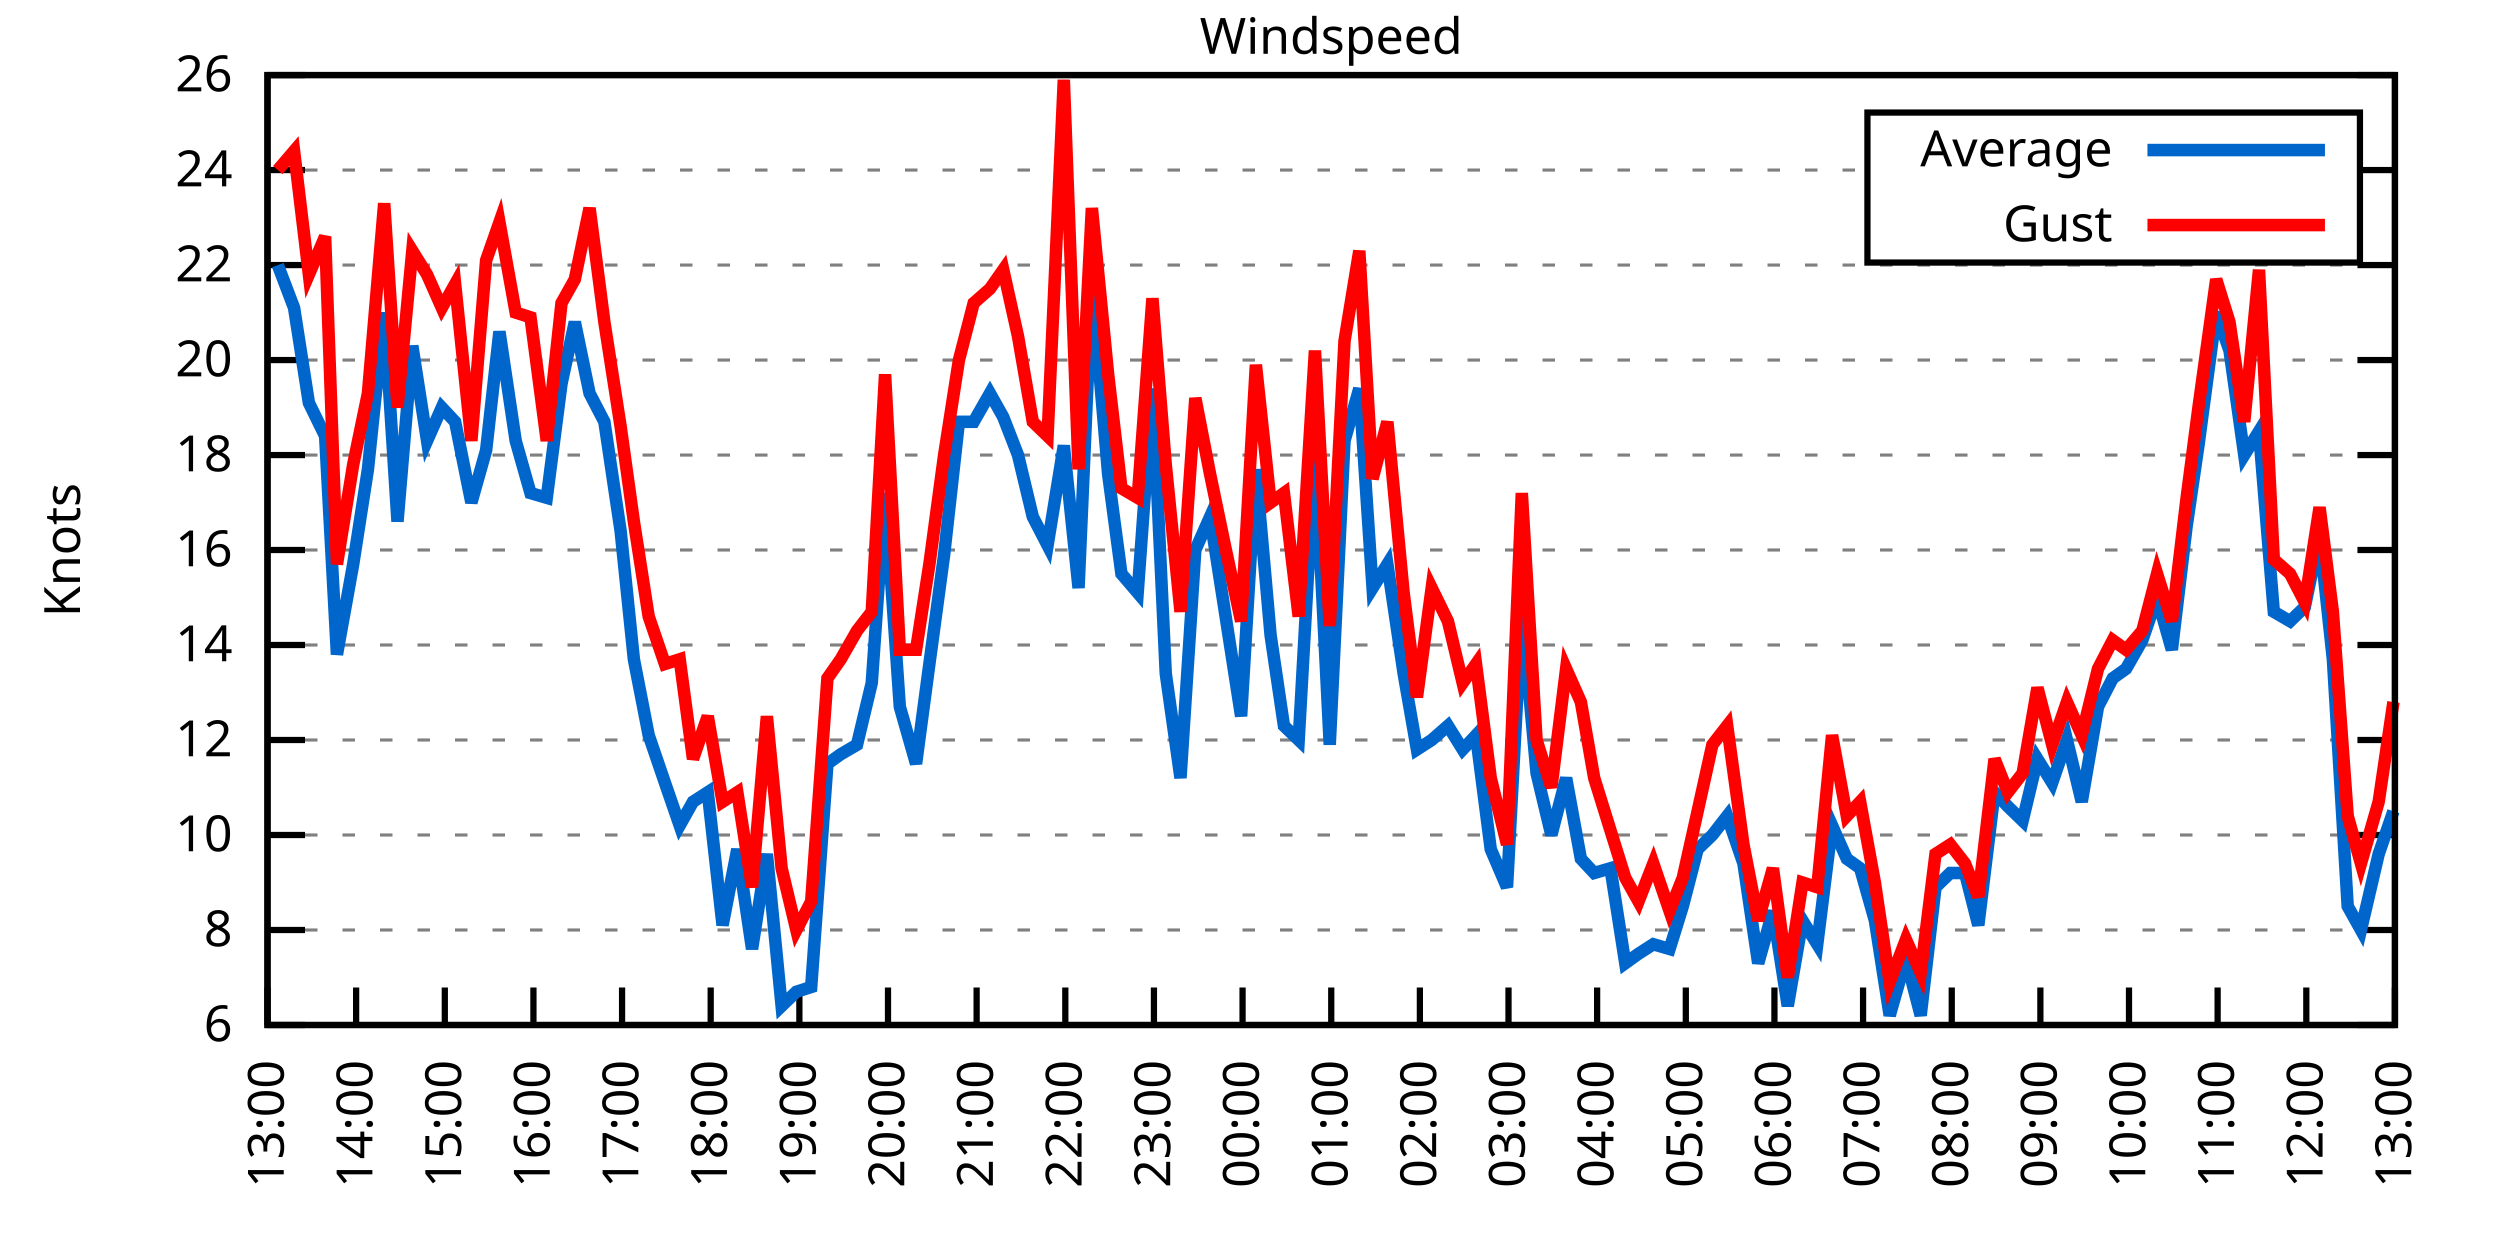
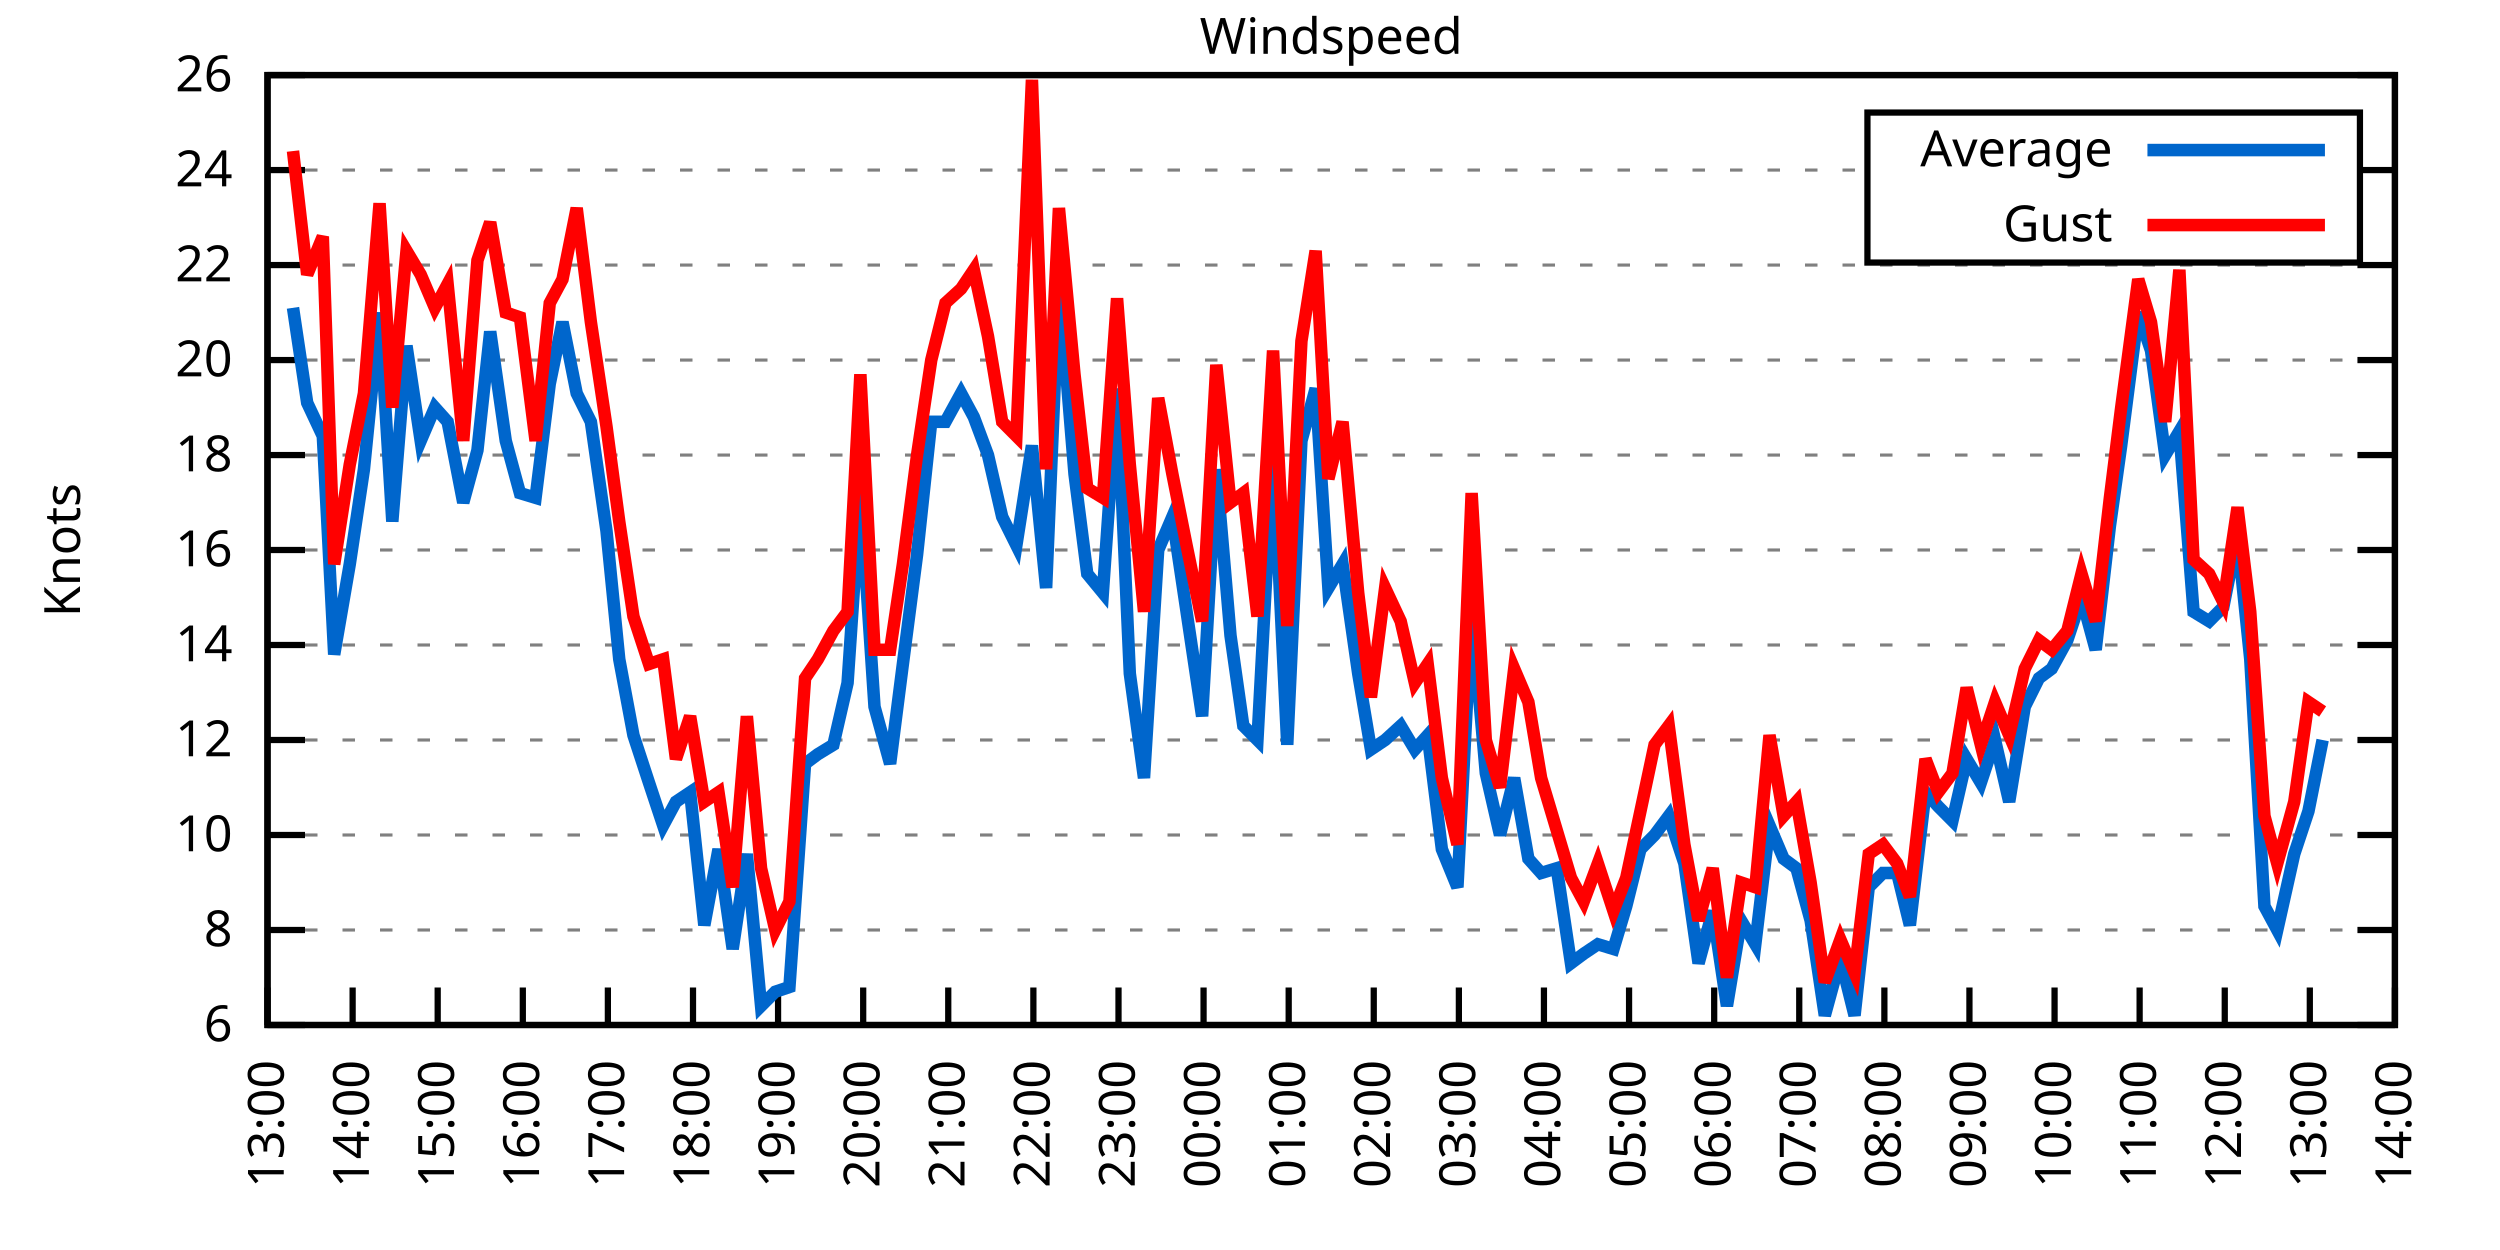
<svg xmlns="http://www.w3.org/2000/svg" xmlns:xlink="http://www.w3.org/1999/xlink" width="400" height="200" viewBox="0 0 400 200">
  <g id="gnuplot_canvas">
    <rect x="0" y="0" width="400" height="200" fill="none" />
    <defs>
      <circle id="gpDot" r="0.5" stroke-width="0.5" stroke="currentColor" />
      <path id="gpPt0" stroke-width="0.333" stroke="currentColor" d="M-1,0 h2 M0,-1 v2" />
      <path id="gpPt1" stroke-width="0.333" stroke="currentColor" d="M-1,-1 L1,1 M1,-1 L-1,1" />
      <path id="gpPt2" stroke-width="0.333" stroke="currentColor" d="M-1,0 L1,0 M0,-1 L0,1 M-1,-1 L1,1 M-1,1 L1,-1" />
      <rect id="gpPt3" stroke-width="0.333" stroke="currentColor" x="-1" y="-1" width="2" height="2" />
      <rect id="gpPt4" stroke-width="0.333" stroke="currentColor" fill="currentColor" x="-1" y="-1" width="2" height="2" />
      <circle id="gpPt5" stroke-width="0.333" stroke="currentColor" cx="0" cy="0" r="1" />
      <use xlink:href="#gpPt5" id="gpPt6" fill="currentColor" stroke="none" />
      <path id="gpPt7" stroke-width="0.333" stroke="currentColor" d="M0,-1.33 L-1.33,0.67 L1.33,0.67 z" />
      <use xlink:href="#gpPt7" id="gpPt8" fill="currentColor" stroke="none" />
      <use xlink:href="#gpPt7" id="gpPt9" stroke="currentColor" transform="rotate(180)" />
      <use xlink:href="#gpPt9" id="gpPt10" fill="currentColor" stroke="none" />
      <use xlink:href="#gpPt3" id="gpPt11" stroke="currentColor" transform="rotate(45)" />
      <use xlink:href="#gpPt11" id="gpPt12" fill="currentColor" stroke="none" />
      <path id="gpPt13" stroke-width="0.333" stroke="currentColor" d="M0,1.330 L1.265,0.411 L0.782,-1.067 L-0.782,-1.076 L-1.265,0.411 z" />
      <use xlink:href="#gpPt13" id="gpPt14" fill="currentColor" stroke="none" />
      <filter id="textbox" filterUnits="objectBoundingBox" x="0" y="0" height="1" width="1">
        <feFlood flood-color="white" flood-opacity="1" result="bgnd" />
        <feComposite in="SourceGraphic" in2="bgnd" operator="atop" />
      </filter>
      <filter id="greybox" filterUnits="objectBoundingBox" x="0" y="0" height="1" width="1">
        <feFlood flood-color="lightgrey" flood-opacity="1" result="grey" />
        <feComposite in="SourceGraphic" in2="grey" operator="atop" />
      </filter>
    </defs>
    <g fill="none" color="white" stroke="currentColor" stroke-width="1.00" stroke-linecap="butt" stroke-linejoin="miter">
</g>
    <g fill="none" color="black" stroke="currentColor" stroke-width="1.00" stroke-linecap="butt" stroke-linejoin="miter">
      <g stroke="none" shape-rendering="crispEdges">
        <polygon fill="rgb(255, 255, 255)" points="42.80,164.00 383.18,164.00 383.18,12.02 42.80,12.02 " />
      </g>
    </g>
    <g fill="none" color="black" stroke="currentColor" stroke-width="1.00" stroke-linecap="butt" stroke-linejoin="miter">
</g>
    <g fill="none" color="black" stroke="black" stroke-width="0.50" stroke-linecap="butt" stroke-linejoin="miter">
</g>
    <g fill="none" color="gray" stroke="currentColor" stroke-width="0.50" stroke-linecap="butt" stroke-linejoin="miter">
      <path stroke="gray" stroke-dasharray="2,4" class="gridline" d="M42.80,164.00 L383.19,164.00  " />
    </g>
    <g fill="none" color="gray" stroke="gray" stroke-width="1.00" stroke-linecap="butt" stroke-linejoin="miter">
</g>
    <g fill="none" color="black" stroke="currentColor" stroke-width="1.00" stroke-linecap="butt" stroke-linejoin="miter">
      <path stroke="black" d="M42.80,164.00 L48.80,164.00 M383.19,164.00 L377.19,164.00  " />
      <g transform="translate(37.20,166.60)" stroke="none" fill="black" font-family="Sans" font-size="8.00" text-anchor="end">
        <text>
          <tspan font-family="Sans"> 6</tspan>
        </text>
      </g>
    </g>
    <g fill="none" color="black" stroke="currentColor" stroke-width="1.00" stroke-linecap="butt" stroke-linejoin="miter">
</g>
    <g fill="none" color="black" stroke="black" stroke-width="0.50" stroke-linecap="butt" stroke-linejoin="miter">
</g>
    <g fill="none" color="gray" stroke="currentColor" stroke-width="0.50" stroke-linecap="butt" stroke-linejoin="miter">
      <path stroke="gray" stroke-dasharray="2,4" class="gridline" d="M42.80,148.80 L383.19,148.80  " />
    </g>
    <g fill="none" color="gray" stroke="gray" stroke-width="1.00" stroke-linecap="butt" stroke-linejoin="miter">
</g>
    <g fill="none" color="black" stroke="currentColor" stroke-width="1.00" stroke-linecap="butt" stroke-linejoin="miter">
      <path stroke="black" d="M42.80,148.80 L48.80,148.80 M383.19,148.80 L377.19,148.80  " />
      <g transform="translate(37.20,151.40)" stroke="none" fill="black" font-family="Sans" font-size="8.00" text-anchor="end">
        <text>
          <tspan font-family="Sans"> 8</tspan>
        </text>
      </g>
    </g>
    <g fill="none" color="black" stroke="currentColor" stroke-width="1.00" stroke-linecap="butt" stroke-linejoin="miter">
</g>
    <g fill="none" color="black" stroke="black" stroke-width="0.50" stroke-linecap="butt" stroke-linejoin="miter">
</g>
    <g fill="none" color="gray" stroke="currentColor" stroke-width="0.50" stroke-linecap="butt" stroke-linejoin="miter">
      <path stroke="gray" stroke-dasharray="2,4" class="gridline" d="M42.80,133.60 L383.19,133.60  " />
    </g>
    <g fill="none" color="gray" stroke="gray" stroke-width="1.00" stroke-linecap="butt" stroke-linejoin="miter">
</g>
    <g fill="none" color="black" stroke="currentColor" stroke-width="1.00" stroke-linecap="butt" stroke-linejoin="miter">
      <path stroke="black" d="M42.80,133.60 L48.80,133.60 M383.19,133.60 L377.19,133.60  " />
      <g transform="translate(37.20,136.20)" stroke="none" fill="black" font-family="Sans" font-size="8.00" text-anchor="end">
        <text>
          <tspan font-family="Sans"> 10</tspan>
        </text>
      </g>
    </g>
    <g fill="none" color="black" stroke="currentColor" stroke-width="1.00" stroke-linecap="butt" stroke-linejoin="miter">
</g>
    <g fill="none" color="black" stroke="black" stroke-width="0.50" stroke-linecap="butt" stroke-linejoin="miter">
</g>
    <g fill="none" color="gray" stroke="currentColor" stroke-width="0.50" stroke-linecap="butt" stroke-linejoin="miter">
      <path stroke="gray" stroke-dasharray="2,4" class="gridline" d="M42.80,118.40 L383.19,118.40  " />
    </g>
    <g fill="none" color="gray" stroke="gray" stroke-width="1.00" stroke-linecap="butt" stroke-linejoin="miter">
</g>
    <g fill="none" color="black" stroke="currentColor" stroke-width="1.00" stroke-linecap="butt" stroke-linejoin="miter">
      <path stroke="black" d="M42.80,118.40 L48.80,118.40 M383.19,118.40 L377.19,118.40  " />
      <g transform="translate(37.20,121.00)" stroke="none" fill="black" font-family="Sans" font-size="8.00" text-anchor="end">
        <text>
          <tspan font-family="Sans"> 12</tspan>
        </text>
      </g>
    </g>
    <g fill="none" color="black" stroke="currentColor" stroke-width="1.00" stroke-linecap="butt" stroke-linejoin="miter">
</g>
    <g fill="none" color="black" stroke="black" stroke-width="0.50" stroke-linecap="butt" stroke-linejoin="miter">
</g>
    <g fill="none" color="gray" stroke="currentColor" stroke-width="0.50" stroke-linecap="butt" stroke-linejoin="miter">
      <path stroke="gray" stroke-dasharray="2,4" class="gridline" d="M42.80,103.20 L383.19,103.20  " />
    </g>
    <g fill="none" color="gray" stroke="gray" stroke-width="1.00" stroke-linecap="butt" stroke-linejoin="miter">
</g>
    <g fill="none" color="black" stroke="currentColor" stroke-width="1.00" stroke-linecap="butt" stroke-linejoin="miter">
      <path stroke="black" d="M42.80,103.20 L48.80,103.20 M383.19,103.20 L377.19,103.20  " />
      <g transform="translate(37.20,105.80)" stroke="none" fill="black" font-family="Sans" font-size="8.00" text-anchor="end">
        <text>
          <tspan font-family="Sans"> 14</tspan>
        </text>
      </g>
    </g>
    <g fill="none" color="black" stroke="currentColor" stroke-width="1.00" stroke-linecap="butt" stroke-linejoin="miter">
</g>
    <g fill="none" color="black" stroke="black" stroke-width="0.50" stroke-linecap="butt" stroke-linejoin="miter">
</g>
    <g fill="none" color="gray" stroke="currentColor" stroke-width="0.50" stroke-linecap="butt" stroke-linejoin="miter">
      <path stroke="gray" stroke-dasharray="2,4" class="gridline" d="M42.80,88.00 L383.19,88.00  " />
    </g>
    <g fill="none" color="gray" stroke="gray" stroke-width="1.00" stroke-linecap="butt" stroke-linejoin="miter">
</g>
    <g fill="none" color="black" stroke="currentColor" stroke-width="1.00" stroke-linecap="butt" stroke-linejoin="miter">
      <path stroke="black" d="M42.80,88.00 L48.80,88.00 M383.19,88.00 L377.19,88.00  " />
      <g transform="translate(37.20,90.60)" stroke="none" fill="black" font-family="Sans" font-size="8.00" text-anchor="end">
        <text>
          <tspan font-family="Sans"> 16</tspan>
        </text>
      </g>
    </g>
    <g fill="none" color="black" stroke="currentColor" stroke-width="1.00" stroke-linecap="butt" stroke-linejoin="miter">
</g>
    <g fill="none" color="black" stroke="black" stroke-width="0.50" stroke-linecap="butt" stroke-linejoin="miter">
</g>
    <g fill="none" color="gray" stroke="currentColor" stroke-width="0.50" stroke-linecap="butt" stroke-linejoin="miter">
      <path stroke="gray" stroke-dasharray="2,4" class="gridline" d="M42.80,72.81 L383.19,72.81  " />
    </g>
    <g fill="none" color="gray" stroke="gray" stroke-width="1.00" stroke-linecap="butt" stroke-linejoin="miter">
</g>
    <g fill="none" color="black" stroke="currentColor" stroke-width="1.00" stroke-linecap="butt" stroke-linejoin="miter">
      <path stroke="black" d="M42.80,72.81 L48.80,72.81 M383.19,72.81 L377.19,72.81  " />
      <g transform="translate(37.20,75.41)" stroke="none" fill="black" font-family="Sans" font-size="8.00" text-anchor="end">
        <text>
          <tspan font-family="Sans"> 18</tspan>
        </text>
      </g>
    </g>
    <g fill="none" color="black" stroke="currentColor" stroke-width="1.00" stroke-linecap="butt" stroke-linejoin="miter">
</g>
    <g fill="none" color="black" stroke="black" stroke-width="0.50" stroke-linecap="butt" stroke-linejoin="miter">
</g>
    <g fill="none" color="gray" stroke="currentColor" stroke-width="0.50" stroke-linecap="butt" stroke-linejoin="miter">
      <path stroke="gray" stroke-dasharray="2,4" class="gridline" d="M42.80,57.61 L383.19,57.61  " />
    </g>
    <g fill="none" color="gray" stroke="gray" stroke-width="1.00" stroke-linecap="butt" stroke-linejoin="miter">
</g>
    <g fill="none" color="black" stroke="currentColor" stroke-width="1.00" stroke-linecap="butt" stroke-linejoin="miter">
      <path stroke="black" d="M42.80,57.61 L48.80,57.61 M383.19,57.61 L377.19,57.61  " />
      <g transform="translate(37.20,60.21)" stroke="none" fill="black" font-family="Sans" font-size="8.00" text-anchor="end">
        <text>
          <tspan font-family="Sans"> 20</tspan>
        </text>
      </g>
    </g>
    <g fill="none" color="black" stroke="currentColor" stroke-width="1.00" stroke-linecap="butt" stroke-linejoin="miter">
</g>
    <g fill="none" color="black" stroke="black" stroke-width="0.50" stroke-linecap="butt" stroke-linejoin="miter">
</g>
    <g fill="none" color="gray" stroke="currentColor" stroke-width="0.50" stroke-linecap="butt" stroke-linejoin="miter">
      <path stroke="gray" stroke-dasharray="2,4" class="gridline" d="M42.80,42.41 L383.19,42.41  " />
    </g>
    <g fill="none" color="gray" stroke="gray" stroke-width="1.00" stroke-linecap="butt" stroke-linejoin="miter">
</g>
    <g fill="none" color="black" stroke="currentColor" stroke-width="1.00" stroke-linecap="butt" stroke-linejoin="miter">
      <path stroke="black" d="M42.80,42.41 L48.80,42.41 M383.19,42.41 L377.19,42.41  " />
      <g transform="translate(37.20,45.01)" stroke="none" fill="black" font-family="Sans" font-size="8.00" text-anchor="end">
        <text>
          <tspan font-family="Sans"> 22</tspan>
        </text>
      </g>
    </g>
    <g fill="none" color="black" stroke="currentColor" stroke-width="1.00" stroke-linecap="butt" stroke-linejoin="miter">
</g>
    <g fill="none" color="black" stroke="black" stroke-width="0.50" stroke-linecap="butt" stroke-linejoin="miter">
</g>
    <g fill="none" color="gray" stroke="currentColor" stroke-width="0.50" stroke-linecap="butt" stroke-linejoin="miter">
      <path stroke="gray" stroke-dasharray="2,4" class="gridline" d="M42.80,27.21 L298.79,27.21 M377.59,27.21 L383.19,27.21  " />
    </g>
    <g fill="none" color="gray" stroke="gray" stroke-width="1.00" stroke-linecap="butt" stroke-linejoin="miter">
</g>
    <g fill="none" color="black" stroke="currentColor" stroke-width="1.00" stroke-linecap="butt" stroke-linejoin="miter">
      <path stroke="black" d="M42.80,27.21 L48.80,27.21 M383.19,27.21 L377.19,27.21  " />
      <g transform="translate(37.20,29.81)" stroke="none" fill="black" font-family="Sans" font-size="8.00" text-anchor="end">
        <text>
          <tspan font-family="Sans"> 24</tspan>
        </text>
      </g>
    </g>
    <g fill="none" color="black" stroke="currentColor" stroke-width="1.00" stroke-linecap="butt" stroke-linejoin="miter">
</g>
    <g fill="none" color="black" stroke="black" stroke-width="0.50" stroke-linecap="butt" stroke-linejoin="miter">
</g>
    <g fill="none" color="gray" stroke="currentColor" stroke-width="0.50" stroke-linecap="butt" stroke-linejoin="miter">
      <path stroke="gray" stroke-dasharray="2,4" class="gridline" d="M42.80,12.01 L383.19,12.01  " />
    </g>
    <g fill="none" color="gray" stroke="gray" stroke-width="1.00" stroke-linecap="butt" stroke-linejoin="miter">
</g>
    <g fill="none" color="black" stroke="currentColor" stroke-width="1.00" stroke-linecap="butt" stroke-linejoin="miter">
      <path stroke="black" d="M42.80,12.01 L48.80,12.01 M383.19,12.01 L377.19,12.01  " />
      <g transform="translate(37.20,14.61)" stroke="none" fill="black" font-family="Sans" font-size="8.00" text-anchor="end">
        <text>
          <tspan font-family="Sans"> 26</tspan>
        </text>
      </g>
    </g>
    <g fill="none" color="black" stroke="currentColor" stroke-width="1.00" stroke-linecap="butt" stroke-linejoin="miter">
      <path stroke="black" d="M42.80,164.00 L42.80,158.00  " />
      <g transform="translate(45.40,169.60) rotate(270.00)" stroke="none" fill="black" font-family="Sans" font-size="8.00" text-anchor="end">
        <text>
          <tspan font-family="Sans">13:00</tspan>
        </text>
      </g>
    </g>
    <g fill="none" color="black" stroke="currentColor" stroke-width="1.00" stroke-linecap="butt" stroke-linejoin="miter">
-       <path stroke="black" d="M56.98,164.00 L56.98,158.00  " />
-       <g transform="translate(59.58,169.60) rotate(270.00)" stroke="none" fill="black" font-family="Sans" font-size="8.00" text-anchor="end">
+       <path stroke="black" d="M56.42,164.00 L56.42,158.00  " />
+       <g transform="translate(59.02,169.60) rotate(270.00)" stroke="none" fill="black" font-family="Sans" font-size="8.00" text-anchor="end">
        <text>
          <tspan font-family="Sans">14:00</tspan>
        </text>
      </g>
    </g>
    <g fill="none" color="black" stroke="currentColor" stroke-width="1.00" stroke-linecap="butt" stroke-linejoin="miter">
-       <path stroke="black" d="M71.17,164.00 L71.17,158.00  " />
-       <g transform="translate(73.77,169.60) rotate(270.00)" stroke="none" fill="black" font-family="Sans" font-size="8.00" text-anchor="end">
+       <path stroke="black" d="M70.03,164.00 L70.03,158.00  " />
+       <g transform="translate(72.63,169.60) rotate(270.00)" stroke="none" fill="black" font-family="Sans" font-size="8.00" text-anchor="end">
        <text>
          <tspan font-family="Sans">15:00</tspan>
        </text>
      </g>
    </g>
    <g fill="none" color="black" stroke="currentColor" stroke-width="1.00" stroke-linecap="butt" stroke-linejoin="miter">
-       <path stroke="black" d="M85.35,164.00 L85.35,158.00  " />
-       <g transform="translate(87.95,169.60) rotate(270.00)" stroke="none" fill="black" font-family="Sans" font-size="8.00" text-anchor="end">
+       <path stroke="black" d="M83.65,164.00 L83.65,158.00  " />
+       <g transform="translate(86.25,169.60) rotate(270.00)" stroke="none" fill="black" font-family="Sans" font-size="8.00" text-anchor="end">
        <text>
          <tspan font-family="Sans">16:00</tspan>
        </text>
      </g>
    </g>
    <g fill="none" color="black" stroke="currentColor" stroke-width="1.00" stroke-linecap="butt" stroke-linejoin="miter">
-       <path stroke="black" d="M99.53,164.00 L99.53,158.00  " />
-       <g transform="translate(102.13,169.60) rotate(270.00)" stroke="none" fill="black" font-family="Sans" font-size="8.00" text-anchor="end">
+       <path stroke="black" d="M97.26,164.00 L97.26,158.00  " />
+       <g transform="translate(99.86,169.60) rotate(270.00)" stroke="none" fill="black" font-family="Sans" font-size="8.00" text-anchor="end">
        <text>
          <tspan font-family="Sans">17:00</tspan>
        </text>
      </g>
    </g>
    <g fill="none" color="black" stroke="currentColor" stroke-width="1.00" stroke-linecap="butt" stroke-linejoin="miter">
-       <path stroke="black" d="M113.71,164.00 L113.71,158.00  " />
-       <g transform="translate(116.31,169.60) rotate(270.00)" stroke="none" fill="black" font-family="Sans" font-size="8.00" text-anchor="end">
+       <path stroke="black" d="M110.88,164.00 L110.88,158.00  " />
+       <g transform="translate(113.48,169.60) rotate(270.00)" stroke="none" fill="black" font-family="Sans" font-size="8.00" text-anchor="end">
        <text>
          <tspan font-family="Sans">18:00</tspan>
        </text>
      </g>
    </g>
    <g fill="none" color="black" stroke="currentColor" stroke-width="1.00" stroke-linecap="butt" stroke-linejoin="miter">
-       <path stroke="black" d="M127.90,164.00 L127.90,158.00  " />
-       <g transform="translate(130.50,169.60) rotate(270.00)" stroke="none" fill="black" font-family="Sans" font-size="8.00" text-anchor="end">
+       <path stroke="black" d="M124.49,164.00 L124.49,158.00  " />
+       <g transform="translate(127.09,169.60) rotate(270.00)" stroke="none" fill="black" font-family="Sans" font-size="8.00" text-anchor="end">
        <text>
          <tspan font-family="Sans">19:00</tspan>
        </text>
      </g>
    </g>
    <g fill="none" color="black" stroke="currentColor" stroke-width="1.00" stroke-linecap="butt" stroke-linejoin="miter">
-       <path stroke="black" d="M142.08,164.00 L142.08,158.00  " />
-       <g transform="translate(144.68,169.60) rotate(270.00)" stroke="none" fill="black" font-family="Sans" font-size="8.00" text-anchor="end">
+       <path stroke="black" d="M138.11,164.00 L138.11,158.00  " />
+       <g transform="translate(140.71,169.60) rotate(270.00)" stroke="none" fill="black" font-family="Sans" font-size="8.00" text-anchor="end">
        <text>
          <tspan font-family="Sans">20:00</tspan>
        </text>
      </g>
    </g>
    <g fill="none" color="black" stroke="currentColor" stroke-width="1.00" stroke-linecap="butt" stroke-linejoin="miter">
-       <path stroke="black" d="M156.26,164.00 L156.26,158.00  " />
-       <g transform="translate(158.86,169.60) rotate(270.00)" stroke="none" fill="black" font-family="Sans" font-size="8.00" text-anchor="end">
+       <path stroke="black" d="M151.72,164.00 L151.72,158.00  " />
+       <g transform="translate(154.32,169.60) rotate(270.00)" stroke="none" fill="black" font-family="Sans" font-size="8.00" text-anchor="end">
        <text>
          <tspan font-family="Sans">21:00</tspan>
        </text>
      </g>
    </g>
    <g fill="none" color="black" stroke="currentColor" stroke-width="1.00" stroke-linecap="butt" stroke-linejoin="miter">
-       <path stroke="black" d="M170.45,164.00 L170.45,158.00  " />
-       <g transform="translate(173.05,169.60) rotate(270.00)" stroke="none" fill="black" font-family="Sans" font-size="8.00" text-anchor="end">
+       <path stroke="black" d="M165.34,164.00 L165.34,158.00  " />
+       <g transform="translate(167.94,169.60) rotate(270.00)" stroke="none" fill="black" font-family="Sans" font-size="8.00" text-anchor="end">
        <text>
          <tspan font-family="Sans">22:00</tspan>
        </text>
      </g>
    </g>
    <g fill="none" color="black" stroke="currentColor" stroke-width="1.00" stroke-linecap="butt" stroke-linejoin="miter">
-       <path stroke="black" d="M184.63,164.00 L184.63,158.00  " />
-       <g transform="translate(187.23,169.60) rotate(270.00)" stroke="none" fill="black" font-family="Sans" font-size="8.00" text-anchor="end">
+       <path stroke="black" d="M178.96,164.00 L178.96,158.00  " />
+       <g transform="translate(181.56,169.60) rotate(270.00)" stroke="none" fill="black" font-family="Sans" font-size="8.00" text-anchor="end">
        <text>
          <tspan font-family="Sans">23:00</tspan>
        </text>
      </g>
    </g>
    <g fill="none" color="black" stroke="currentColor" stroke-width="1.00" stroke-linecap="butt" stroke-linejoin="miter">
-       <path stroke="black" d="M198.81,164.00 L198.81,158.00  " />
-       <g transform="translate(201.41,169.60) rotate(270.00)" stroke="none" fill="black" font-family="Sans" font-size="8.00" text-anchor="end">
+       <path stroke="black" d="M192.57,164.00 L192.57,158.00  " />
+       <g transform="translate(195.17,169.60) rotate(270.00)" stroke="none" fill="black" font-family="Sans" font-size="8.00" text-anchor="end">
        <text>
          <tspan font-family="Sans">00:00</tspan>
        </text>
      </g>
    </g>
    <g fill="none" color="black" stroke="currentColor" stroke-width="1.00" stroke-linecap="butt" stroke-linejoin="miter">
-       <path stroke="black" d="M213.00,164.00 L213.00,158.00  " />
-       <g transform="translate(215.60,169.60) rotate(270.00)" stroke="none" fill="black" font-family="Sans" font-size="8.00" text-anchor="end">
+       <path stroke="black" d="M206.19,164.00 L206.19,158.00  " />
+       <g transform="translate(208.79,169.60) rotate(270.00)" stroke="none" fill="black" font-family="Sans" font-size="8.00" text-anchor="end">
        <text>
          <tspan font-family="Sans">01:00</tspan>
        </text>
      </g>
    </g>
    <g fill="none" color="black" stroke="currentColor" stroke-width="1.00" stroke-linecap="butt" stroke-linejoin="miter">
-       <path stroke="black" d="M227.18,164.00 L227.18,158.00  " />
-       <g transform="translate(229.78,169.60) rotate(270.00)" stroke="none" fill="black" font-family="Sans" font-size="8.00" text-anchor="end">
+       <path stroke="black" d="M219.80,164.00 L219.80,158.00  " />
+       <g transform="translate(222.40,169.60) rotate(270.00)" stroke="none" fill="black" font-family="Sans" font-size="8.00" text-anchor="end">
        <text>
          <tspan font-family="Sans">02:00</tspan>
        </text>
      </g>
    </g>
    <g fill="none" color="black" stroke="currentColor" stroke-width="1.00" stroke-linecap="butt" stroke-linejoin="miter">
-       <path stroke="black" d="M241.36,164.00 L241.36,158.00  " />
-       <g transform="translate(243.96,169.60) rotate(270.00)" stroke="none" fill="black" font-family="Sans" font-size="8.00" text-anchor="end">
+       <path stroke="black" d="M233.42,164.00 L233.42,158.00  " />
+       <g transform="translate(236.02,169.60) rotate(270.00)" stroke="none" fill="black" font-family="Sans" font-size="8.00" text-anchor="end">
        <text>
          <tspan font-family="Sans">03:00</tspan>
        </text>
      </g>
    </g>
    <g fill="none" color="black" stroke="currentColor" stroke-width="1.00" stroke-linecap="butt" stroke-linejoin="miter">
-       <path stroke="black" d="M255.54,164.00 L255.54,158.00  " />
-       <g transform="translate(258.14,169.60) rotate(270.00)" stroke="none" fill="black" font-family="Sans" font-size="8.00" text-anchor="end">
+       <path stroke="black" d="M247.03,164.00 L247.03,158.00  " />
+       <g transform="translate(249.63,169.60) rotate(270.00)" stroke="none" fill="black" font-family="Sans" font-size="8.00" text-anchor="end">
        <text>
          <tspan font-family="Sans">04:00</tspan>
        </text>
      </g>
    </g>
    <g fill="none" color="black" stroke="currentColor" stroke-width="1.00" stroke-linecap="butt" stroke-linejoin="miter">
-       <path stroke="black" d="M269.73,164.00 L269.73,158.00  " />
-       <g transform="translate(272.33,169.60) rotate(270.00)" stroke="none" fill="black" font-family="Sans" font-size="8.00" text-anchor="end">
+       <path stroke="black" d="M260.65,164.00 L260.65,158.00  " />
+       <g transform="translate(263.25,169.60) rotate(270.00)" stroke="none" fill="black" font-family="Sans" font-size="8.00" text-anchor="end">
        <text>
          <tspan font-family="Sans">05:00</tspan>
        </text>
      </g>
    </g>
    <g fill="none" color="black" stroke="currentColor" stroke-width="1.00" stroke-linecap="butt" stroke-linejoin="miter">
-       <path stroke="black" d="M283.91,164.00 L283.91,158.00  " />
-       <g transform="translate(286.51,169.60) rotate(270.00)" stroke="none" fill="black" font-family="Sans" font-size="8.00" text-anchor="end">
+       <path stroke="black" d="M274.27,164.00 L274.27,158.00  " />
+       <g transform="translate(276.87,169.60) rotate(270.00)" stroke="none" fill="black" font-family="Sans" font-size="8.00" text-anchor="end">
        <text>
          <tspan font-family="Sans">06:00</tspan>
        </text>
      </g>
    </g>
    <g fill="none" color="black" stroke="currentColor" stroke-width="1.00" stroke-linecap="butt" stroke-linejoin="miter">
-       <path stroke="black" d="M298.09,164.00 L298.09,158.00  " />
-       <g transform="translate(300.69,169.60) rotate(270.00)" stroke="none" fill="black" font-family="Sans" font-size="8.00" text-anchor="end">
+       <path stroke="black" d="M287.88,164.00 L287.88,158.00  " />
+       <g transform="translate(290.48,169.60) rotate(270.00)" stroke="none" fill="black" font-family="Sans" font-size="8.00" text-anchor="end">
        <text>
          <tspan font-family="Sans">07:00</tspan>
        </text>
      </g>
    </g>
    <g fill="none" color="black" stroke="currentColor" stroke-width="1.00" stroke-linecap="butt" stroke-linejoin="miter">
-       <path stroke="black" d="M312.28,164.00 L312.28,158.00  " />
-       <g transform="translate(314.88,169.60) rotate(270.00)" stroke="none" fill="black" font-family="Sans" font-size="8.00" text-anchor="end">
+       <path stroke="black" d="M301.50,164.00 L301.50,158.00  " />
+       <g transform="translate(304.10,169.60) rotate(270.00)" stroke="none" fill="black" font-family="Sans" font-size="8.00" text-anchor="end">
        <text>
          <tspan font-family="Sans">08:00</tspan>
        </text>
      </g>
    </g>
    <g fill="none" color="black" stroke="currentColor" stroke-width="1.00" stroke-linecap="butt" stroke-linejoin="miter">
-       <path stroke="black" d="M326.46,164.00 L326.46,158.00  " />
-       <g transform="translate(329.06,169.60) rotate(270.00)" stroke="none" fill="black" font-family="Sans" font-size="8.00" text-anchor="end">
+       <path stroke="black" d="M315.11,164.00 L315.11,158.00  " />
+       <g transform="translate(317.71,169.60) rotate(270.00)" stroke="none" fill="black" font-family="Sans" font-size="8.00" text-anchor="end">
        <text>
          <tspan font-family="Sans">09:00</tspan>
        </text>
      </g>
    </g>
    <g fill="none" color="black" stroke="currentColor" stroke-width="1.00" stroke-linecap="butt" stroke-linejoin="miter">
-       <path stroke="black" d="M340.64,164.00 L340.64,158.00  " />
-       <g transform="translate(343.24,169.60) rotate(270.00)" stroke="none" fill="black" font-family="Sans" font-size="8.00" text-anchor="end">
+       <path stroke="black" d="M328.73,164.00 L328.73,158.00  " />
+       <g transform="translate(331.33,169.60) rotate(270.00)" stroke="none" fill="black" font-family="Sans" font-size="8.00" text-anchor="end">
        <text>
          <tspan font-family="Sans">10:00</tspan>
        </text>
      </g>
    </g>
    <g fill="none" color="black" stroke="currentColor" stroke-width="1.00" stroke-linecap="butt" stroke-linejoin="miter">
-       <path stroke="black" d="M354.82,164.00 L354.82,158.00  " />
-       <g transform="translate(357.42,169.60) rotate(270.00)" stroke="none" fill="black" font-family="Sans" font-size="8.00" text-anchor="end">
+       <path stroke="black" d="M342.34,164.00 L342.34,158.00  " />
+       <g transform="translate(344.94,169.60) rotate(270.00)" stroke="none" fill="black" font-family="Sans" font-size="8.00" text-anchor="end">
        <text>
          <tspan font-family="Sans">11:00</tspan>
        </text>
      </g>
    </g>
    <g fill="none" color="black" stroke="currentColor" stroke-width="1.00" stroke-linecap="butt" stroke-linejoin="miter">
-       <path stroke="black" d="M369.01,164.00 L369.01,158.00  " />
-       <g transform="translate(371.61,169.60) rotate(270.00)" stroke="none" fill="black" font-family="Sans" font-size="8.00" text-anchor="end">
+       <path stroke="black" d="M355.96,164.00 L355.96,158.00  " />
+       <g transform="translate(358.56,169.60) rotate(270.00)" stroke="none" fill="black" font-family="Sans" font-size="8.00" text-anchor="end">
        <text>
          <tspan font-family="Sans">12:00</tspan>
+         </text>
+       </g>
+     </g>
+     <g fill="none" color="black" stroke="currentColor" stroke-width="1.00" stroke-linecap="butt" stroke-linejoin="miter">
+       <path stroke="black" d="M369.57,164.00 L369.57,158.00  " />
+       <g transform="translate(372.17,169.60) rotate(270.00)" stroke="none" fill="black" font-family="Sans" font-size="8.00" text-anchor="end">
+         <text>
+           <tspan font-family="Sans">13:00</tspan>
        </text>
      </g>
    </g>
    <g fill="none" color="black" stroke="currentColor" stroke-width="1.00" stroke-linecap="butt" stroke-linejoin="miter">
      <path stroke="black" d="M383.19,164.00 L383.19,158.00  " />
      <g transform="translate(385.79,169.60) rotate(270.00)" stroke="none" fill="black" font-family="Sans" font-size="8.00" text-anchor="end">
        <text>
-           <tspan font-family="Sans">13:00</tspan>
+           <tspan font-family="Sans">14:00</tspan>
        </text>
      </g>
    </g>
    <g fill="none" color="black" stroke="currentColor" stroke-width="1.00" stroke-linecap="butt" stroke-linejoin="miter">
</g>
    <g fill="none" color="black" stroke="currentColor" stroke-width="1.00" stroke-linecap="butt" stroke-linejoin="miter">
      <path stroke="black" d="M42.80,12.01 L42.80,164.00 L383.19,164.00 L383.19,12.01 L42.80,12.01 Z  " />
    </g>
    <g fill="none" color="black" stroke="currentColor" stroke-width="1.00" stroke-linecap="butt" stroke-linejoin="miter">
</g>
    <g fill="none" color="black" stroke="currentColor" stroke-width="1.00" stroke-linecap="butt" stroke-linejoin="miter">
      <path stroke="black" d="M298.79,42.01 L298.79,18.01 L377.59,18.01 L377.59,42.01 L298.79,42.01 Z  " />
    </g>
    <g id="Windspeed_plot_1">
      <g fill="none" color="white" stroke="black" stroke-width="2.00" stroke-linecap="butt" stroke-linejoin="miter">
</g>
      <g fill="none" color="black" stroke="currentColor" stroke-width="2.00" stroke-linecap="butt" stroke-linejoin="miter">
        <g transform="translate(337.99,26.61)" stroke="none" fill="black" font-family="Sans" font-size="8.00" text-anchor="end">
          <text>
            <tspan font-family="Sans">Average</tspan>
          </text>
        </g>
      </g>
      <g fill="none" color="black" stroke="currentColor" stroke-width="2.00" stroke-linecap="butt" stroke-linejoin="miter">
-         <path stroke="rgb(  0, 102, 204)" d="M343.59,24.01 L371.99,24.01 M44.45,42.41 L47.05,49.25 L49.42,64.45 L52.02,69.77 L53.91,104.72 L56.51,90.28   L58.87,75.09 L61.47,50.01 L63.60,83.45 L65.97,55.33 L68.33,70.53 L70.69,65.21 L72.82,67.49 L75.42,80.41   L77.78,72.05 L79.91,53.05 L82.51,70.53 L84.88,78.89 L87.48,79.65 L89.84,61.41 L91.97,51.53 L94.33,62.93   L96.70,67.49 L99.30,84.97 L101.42,105.48 L103.79,117.64 L106.39,125.24 L108.75,132.08 L110.88,128.28 L113.24,126.76   L115.61,148.04 L117.97,135.88 L120.33,151.84 L122.70,136.64 L125.06,160.96 L127.42,158.68 L129.79,157.92 L132.39,122.20   L134.52,120.68 L137.12,119.16 L139.48,109.28 L141.61,78.89 L143.97,113.08 L146.57,122.20 L148.70,106.24 L151.06,88.76   L153.43,67.49 L155.79,67.49 L158.39,62.93 L160.52,66.73 L162.88,72.81 L165.25,82.69 L167.61,87.25 L170.21,71.29   L172.57,94.08 L174.70,45.45 L177.30,75.85 L179.43,91.80 L182.03,94.84 L184.39,62.17 L186.52,107.76 L188.88,124.48   L191.25,88.00 L193.61,82.69 L195.98,97.88 L198.58,114.60 L200.94,75.09 L203.30,101.68 L205.43,116.12 L207.79,118.40   L210.39,72.05 L212.76,119.16 L215.12,70.53 L217.49,62.17 L219.61,94.08 L221.98,90.28 L224.58,107.76 L226.71,119.92   L229.07,118.40 L231.67,116.12 L234.03,119.92 L236.16,117.64 L238.52,135.88 L241.12,141.96 L243.49,97.88 L245.85,123.72   L248.22,133.60 L250.58,124.48 L252.94,137.40 L255.07,139.68 L257.67,138.92 L260.04,154.12 L262.16,152.60 L264.53,151.08   L267.13,151.84 L269.25,145.00 L271.62,135.88 L273.98,133.60 L276.35,130.56 L278.95,138.16 L281.31,154.12 L283.67,145.76   L286.04,160.96 L288.40,147.28 L290.76,151.08 L293.13,132.08 L295.49,137.40 L297.62,138.92 L299.98,147.28 L302.35,162.48   L304.95,153.36 L307.31,162.48 L309.68,141.96 L312.04,139.68 L314.40,139.68 L316.53,148.04 L319.13,126.76 L321.26,129.04   L323.62,131.32 L325.99,121.44 L328.35,125.24 L330.71,118.40 L333.08,128.28 L335.68,113.08 L338.04,108.52 L340.17,107.00   L342.77,102.44 L345.13,95.60 L347.50,103.96 L349.86,84.21 L351.75,71.29 L354.59,50.01 L356.72,56.09 L359.08,72.81   L361.44,69.01 L363.81,97.88 L366.41,99.40 L368.77,97.12 L371.13,85.73 L373.26,105.48 L375.63,145.00 L377.75,148.80   L380.59,136.64 L382.95,129.80  " />
+         <path stroke="rgb(  0, 102, 204)" d="M343.59,24.01 L371.99,24.01 M46.88,49.25 L49.15,64.45 L51.65,69.77 L53.47,104.72 L55.96,90.28 L58.23,75.09   L60.73,50.01 L62.77,83.45 L65.04,55.33 L67.31,70.53 L69.58,65.21 L71.62,67.49 L74.12,80.41 L76.39,72.05   L78.43,53.05 L80.92,70.53 L83.19,78.89 L85.69,79.65 L87.96,61.41 L90.00,51.53 L92.27,62.93 L94.54,67.49   L97.04,84.97 L99.08,105.48 L101.35,117.64 L103.84,125.24 L106.11,132.08 L108.15,128.28 L110.42,126.76 L112.69,148.04   L114.96,135.88 L117.23,151.84 L119.50,136.64 L121.77,160.96 L124.04,158.68 L126.31,157.92 L128.81,122.20 L130.85,120.68   L133.34,119.16 L135.61,109.28 L137.66,78.89 L139.92,113.08 L142.42,122.20 L144.46,106.24 L146.73,88.76 L149.00,67.49   L151.27,67.49 L153.77,62.93 L155.81,66.73 L158.08,72.81 L160.35,82.69 L162.62,87.25 L165.11,71.29 L167.38,94.08   L169.43,45.45 L171.92,75.85 L173.96,91.80 L176.46,94.84 L178.73,62.17 L180.77,107.76 L183.04,124.48 L185.31,88.00   L187.58,82.69 L189.85,97.88 L192.34,114.60 L194.61,75.09 L196.88,101.68 L198.93,116.12 L201.19,118.40 L203.69,72.05   L205.96,119.16 L208.23,70.53 L210.50,62.17 L212.54,94.08 L214.81,90.28 L217.31,107.76 L219.35,119.92 L221.62,118.40   L224.11,116.12 L226.38,119.92 L228.43,117.64 L230.70,135.88 L233.19,141.96 L235.46,97.88 L237.73,123.72 L240.00,133.60   L242.27,124.48 L244.54,137.40 L246.58,139.68 L249.08,138.92 L251.35,154.12 L253.39,152.60 L255.66,151.08 L258.15,151.84   L260.20,145.00 L262.47,135.88 L264.73,133.60 L267.00,130.56 L269.50,138.16 L271.77,154.12 L274.04,145.76 L276.31,160.96   L278.58,147.28 L280.85,151.08 L283.12,132.08 L285.38,137.40 L287.43,138.92 L289.70,147.28 L291.97,162.48 L294.46,153.36   L296.73,162.48 L299.00,141.96 L301.27,139.68 L303.54,139.68 L305.58,148.04 L308.08,126.76 L310.12,129.04 L312.39,131.32   L314.66,121.44 L316.93,125.24 L319.20,118.40 L321.47,128.28 L323.96,113.08 L326.23,108.52 L328.27,107.00 L330.77,102.44   L333.04,95.60 L335.31,103.96 L337.58,84.21 L339.39,71.29 L342.12,50.01 L344.16,56.09 L346.43,72.81 L348.70,69.01   L350.97,97.88 L353.46,99.40 L355.73,97.12 L358.00,85.73 L360.04,105.48 L362.31,145.00 L364.36,148.80 L367.08,136.64   L369.35,129.80 L371.62,118.40  " />
      </g>
    </g>
    <g id="Windspeed_plot_2">
      <g fill="none" color="black" stroke="currentColor" stroke-width="2.00" stroke-linecap="butt" stroke-linejoin="miter">
        <g transform="translate(337.99,38.61)" stroke="none" fill="black" font-family="Sans" font-size="8.00" text-anchor="end">
          <text>
            <tspan font-family="Sans">Gust</tspan>
          </text>
        </g>
      </g>
      <g fill="none" color="black" stroke="currentColor" stroke-width="2.00" stroke-linecap="butt" stroke-linejoin="miter">
-         <path stroke="rgb(255,   0,   0)" d="M343.59,36.01 L371.99,36.01 M44.45,27.21 L47.05,24.17 L49.42,43.93 L52.02,37.85 L53.91,90.28 L56.51,74.33   L58.87,62.93 L61.47,32.53 L63.60,65.21 L65.97,40.13 L68.33,43.93 L70.69,49.25 L72.82,45.45 L75.42,70.53   L77.78,41.65 L79.91,35.57 L82.51,50.01 L84.88,50.77 L87.48,70.53 L89.84,48.49 L91.97,44.69 L94.33,33.29   L96.70,51.53 L99.30,68.25 L101.42,83.45 L103.79,98.64 L106.39,106.24 L108.75,105.48 L110.88,121.44 L113.24,114.60   L115.61,128.28 L117.97,126.76 L120.33,141.96 L122.70,114.60 L125.06,138.92 L127.42,148.80 L129.79,144.24 L132.39,108.52   L134.52,105.48 L137.12,100.92 L139.48,97.88 L141.61,59.89 L143.97,103.96 L146.57,103.96 L148.70,90.28 L151.06,72.81   L153.43,57.61 L155.79,48.49 L158.39,46.21 L160.52,43.17 L162.88,53.81 L165.25,67.49 L167.61,69.77 L170.21,12.77   L172.57,75.09 L174.70,33.29 L177.30,59.89 L179.43,78.13 L182.03,79.65 L184.39,47.73 L186.52,74.33 L188.88,97.88   L191.25,63.69 L193.61,75.85 L195.98,87.25 L198.58,99.40 L200.94,58.37 L203.30,80.41 L205.43,78.89 L207.79,98.64   L210.39,56.09 L212.76,100.16 L215.12,54.57 L217.49,40.13 L219.61,76.61 L221.98,67.49 L224.58,94.84 L226.71,111.56   L229.07,94.08 L231.67,99.40 L234.03,109.28 L236.16,106.24 L238.52,124.48 L241.12,135.12 L243.49,78.89 L245.85,118.40   L248.22,126.00 L250.58,107.00 L252.94,112.32 L255.07,124.48 L257.67,132.84 L260.04,140.44 L262.16,144.24 L264.53,138.16   L267.13,145.76 L269.25,140.44 L271.62,129.80 L273.98,119.16 L276.35,116.12 L278.95,135.12 L281.31,147.28 L283.67,138.92   L286.04,156.40 L288.40,141.20 L290.76,141.96 L293.13,117.64 L295.49,130.56 L297.62,128.28 L299.98,141.20 L302.35,157.16   L304.95,150.32 L307.31,155.64 L309.68,136.64 L312.04,135.12 L314.40,138.16 L316.53,143.48 L319.13,121.44 L321.26,126.76   L323.62,123.72 L325.99,110.04 L328.35,119.16 L330.71,112.32 L333.08,117.64 L335.68,107.00 L338.04,102.44 L340.17,103.96   L342.77,100.92 L345.13,91.80 L347.50,99.40 L349.86,79.65 L351.75,65.21 L354.59,44.69 L356.72,51.53 L359.08,67.49   L361.44,43.17 L363.81,89.52 L366.41,91.80 L368.77,96.36 L371.13,81.17 L373.26,97.88 L375.63,130.56 L377.75,138.16   L380.59,128.28 L382.95,112.32  " />
+         <path stroke="rgb(255,   0,   0)" d="M343.59,36.01 L371.99,36.01 M46.88,24.17 L49.15,43.93 L51.65,37.85 L53.47,90.28 L55.96,74.33 L58.23,62.93   L60.73,32.53 L62.77,65.21 L65.04,40.13 L67.31,43.93 L69.58,49.25 L71.62,45.45 L74.12,70.53 L76.39,41.65   L78.43,35.57 L80.92,50.01 L83.19,50.77 L85.69,70.53 L87.96,48.49 L90.00,44.69 L92.27,33.29 L94.54,51.53   L97.04,68.25 L99.08,83.45 L101.35,98.64 L103.84,106.24 L106.11,105.48 L108.15,121.44 L110.42,114.60 L112.69,128.28   L114.96,126.76 L117.23,141.96 L119.50,114.60 L121.77,138.92 L124.04,148.80 L126.31,144.24 L128.81,108.52 L130.85,105.48   L133.34,100.92 L135.61,97.88 L137.66,59.89 L139.92,103.96 L142.42,103.96 L144.46,90.28 L146.73,72.81 L149.00,57.61   L151.27,48.49 L153.77,46.21 L155.81,43.17 L158.08,53.81 L160.35,67.49 L162.62,69.77 L165.11,12.77 L167.38,75.09   L169.43,33.29 L171.92,59.89 L173.96,78.13 L176.46,79.65 L178.73,47.73 L180.77,74.33 L183.04,97.88 L185.31,63.69   L187.58,75.85 L189.85,87.25 L192.34,99.40 L194.61,58.37 L196.88,80.41 L198.93,78.89 L201.19,98.64 L203.69,56.09   L205.96,100.16 L208.23,54.57 L210.50,40.13 L212.54,76.61 L214.81,67.49 L217.31,94.84 L219.35,111.56 L221.62,94.08   L224.11,99.40 L226.38,109.28 L228.43,106.24 L230.70,124.48 L233.19,135.12 L235.46,78.89 L237.73,118.40 L240.00,126.00   L242.27,107.00 L244.54,112.32 L246.58,124.48 L249.08,132.84 L251.35,140.44 L253.39,144.24 L255.66,138.16 L258.15,145.76   L260.20,140.44 L262.47,129.80 L264.73,119.16 L267.00,116.12 L269.50,135.12 L271.77,147.28 L274.04,138.92 L276.31,156.40   L278.58,141.20 L280.85,141.96 L283.12,117.64 L285.38,130.56 L287.43,128.28 L289.70,141.20 L291.97,157.16 L294.46,150.32   L296.73,155.64 L299.00,136.64 L301.27,135.12 L303.54,138.16 L305.58,143.48 L308.08,121.44 L310.12,126.76 L312.39,123.72   L314.66,110.04 L316.93,119.16 L319.20,112.32 L321.47,117.64 L323.96,107.00 L326.23,102.44 L328.27,103.96 L330.77,100.92   L333.04,91.80 L335.31,99.40 L337.58,79.65 L339.39,65.21 L342.12,44.69 L344.16,51.53 L346.43,67.49 L348.70,43.17   L350.97,89.52 L353.46,91.80 L355.73,96.36 L358.00,81.17 L360.04,97.88 L362.31,130.56 L364.36,138.16 L367.08,128.28   L369.35,112.32 L371.62,113.84  " />
      </g>
    </g>
    <g fill="none" color="black" stroke="currentColor" stroke-width="2.00" stroke-linecap="butt" stroke-linejoin="miter">
</g>
    <g fill="none" color="black" stroke="black" stroke-width="1.00" stroke-linecap="butt" stroke-linejoin="miter">
</g>
    <g fill="none" color="black" stroke="currentColor" stroke-width="1.00" stroke-linecap="butt" stroke-linejoin="miter">
      <path stroke="black" d="M42.80,12.01 L42.80,164.00 L383.19,164.00 L383.19,12.01 L42.80,12.01 Z  " />
      <g transform="translate(12.80,88.01) rotate(270.00)" stroke="none" fill="black" font-family="Sans" font-size="8.00" text-anchor="middle">
        <text>
          <tspan font-family="Sans">Knots</tspan>
        </text>
      </g>
    </g>
    <g fill="none" color="black" stroke="currentColor" stroke-width="1.00" stroke-linecap="butt" stroke-linejoin="miter">
</g>
    <g fill="none" color="black" stroke="currentColor" stroke-width="1.00" stroke-linecap="butt" stroke-linejoin="miter">
      <g transform="translate(212.99,8.61)" stroke="none" fill="black" font-family="Sans" font-size="8.00" text-anchor="middle">
        <text>
          <tspan font-family="Sans">Windspeed</tspan>
        </text>
      </g>
    </g>
    <g fill="none" color="black" stroke="currentColor" stroke-width="1.00" stroke-linecap="butt" stroke-linejoin="miter">
</g>
  </g>
</svg>
